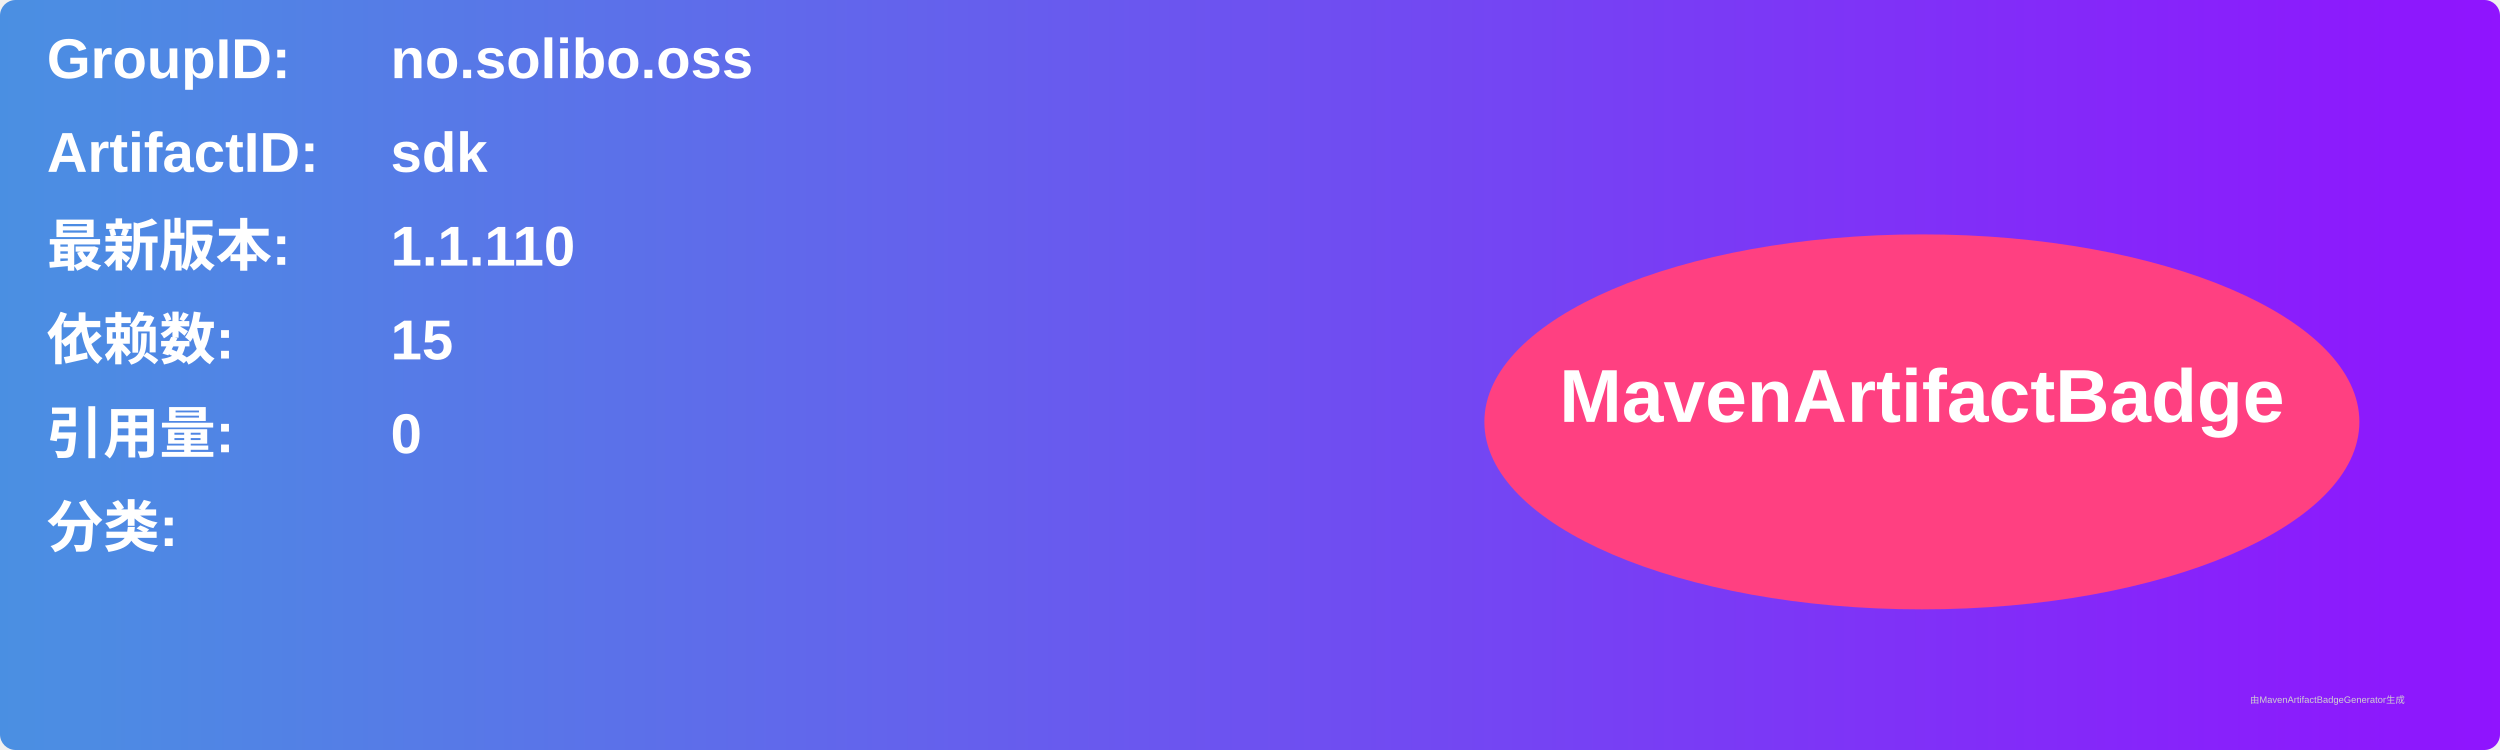
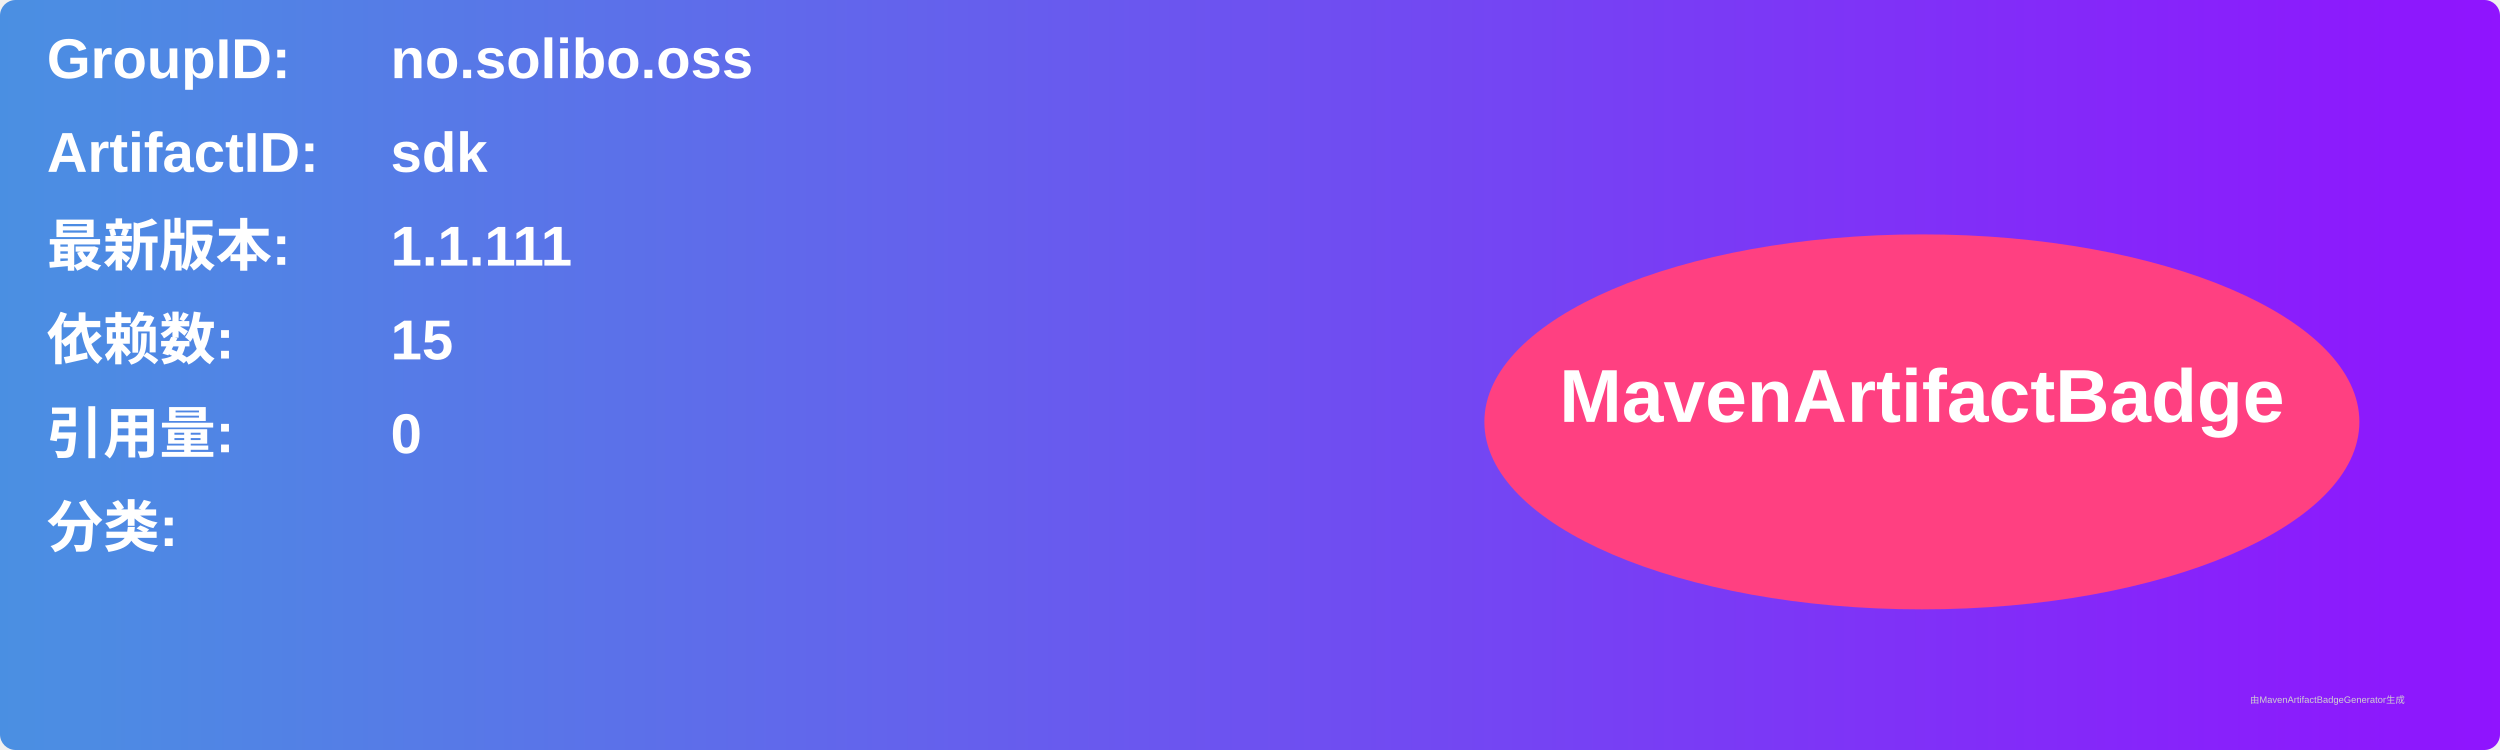
<svg xmlns="http://www.w3.org/2000/svg" width="800" height="240" viewBox="0 0 800 240">
  <linearGradient id="grad" x1="0%" y1="0%" x2="100%" y2="0%">
    <stop offset="0%" stop-color="#4a90e2" />
    <stop offset="100%" stop-color="#9013fe" />
  </linearGradient>
  <rect width="100%" height="100%" rx="5" ry="5" fill="url(#grad)" />
  <g transform="translate(15, 15)">
    <text x="0" y="10" font-family="Arial" font-size="18" fill="white" font-weight="bold" width="260">GroupID:</text>
    <text x="110" y="10" font-family="Arial" font-size="18" fill="white" font-weight="bold" width="460">no.solibo.oss</text>
    <text x="0" y="40" font-family="Arial" font-size="18" fill="white" font-weight="bold" width="260">ArtifactID:</text>
    <text x="110" y="40" font-family="Arial" font-size="18" fill="white" font-weight="bold" width="460">sdk</text>
    <text x="0" y="70" font-family="Arial" font-size="18" fill="white" font-weight="bold">最新版本:</text>
    <text x="110" y="70" font-family="Arial" font-size="18" fill="white" font-weight="bold">
-       <tspan font-weight="bold">1.1.110</tspan>
+       <tspan font-weight="bold">1.1.111</tspan>
    </text>
    <text x="0" y="100" font-family="Arial" font-size="18" fill="white" font-weight="bold">依赖数: </text>
    <text x="110" y="100" font-family="Arial" font-size="18" fill="white">
      <tspan font-weight="bold">15</tspan>
    </text>
    <text x="0" y="130" font-family="Arial" font-size="18" fill="white" font-weight="bold">引用量: </text>
    <text x="110" y="130" font-family="Arial" font-size="18" fill="white">
      <tspan font-weight="bold">0</tspan>
    </text>
    <text x="0" y="160" font-family="Arial" font-size="18" fill="white" font-weight="bold">分类:</text>
    <text x="10" y="190" font-family="Arial" font-size="10" fill="white">
      <tspan font-weight="bold" />
    </text>
    <ellipse cx="600" cy="120" rx="140" ry="60" fill="#ff4081" />
    <text x="600" y="120" text-anchor="middle" font-family="Arial" font-size="24" fill="white" font-weight="bold">MavenArtifactBadge</text>
  </g>
  <text x="720" y="225" font-family="Arial" font-size="3" fill="#d0d0d0">由MavenArtifactBadgeGenerator生成</text>
</svg>
